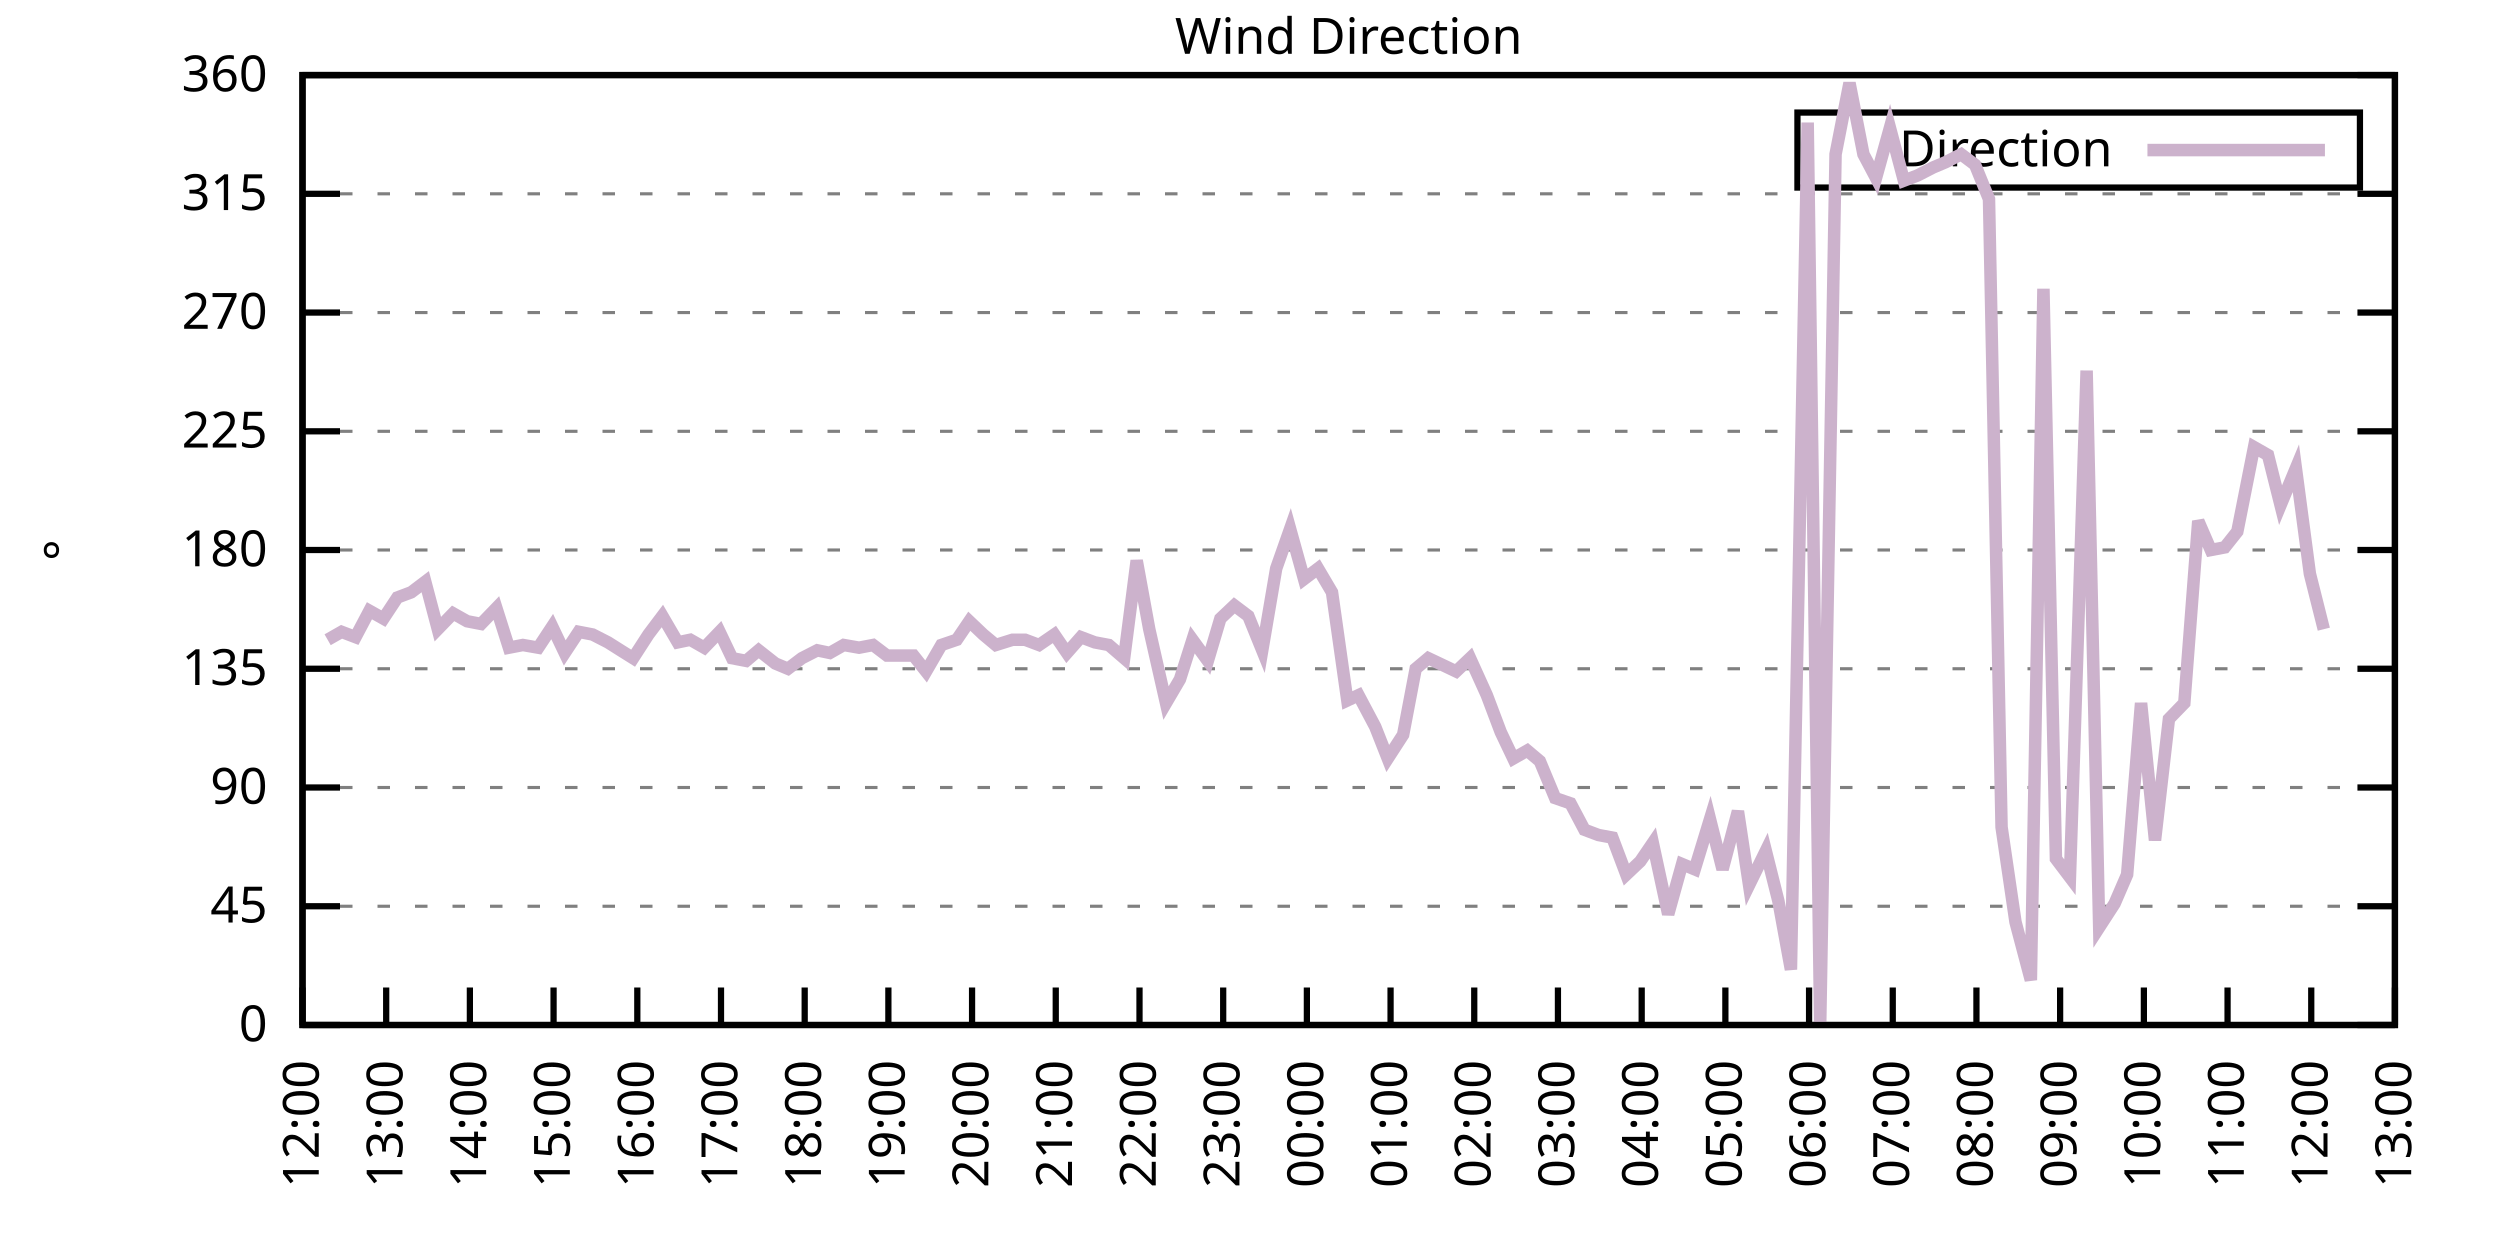
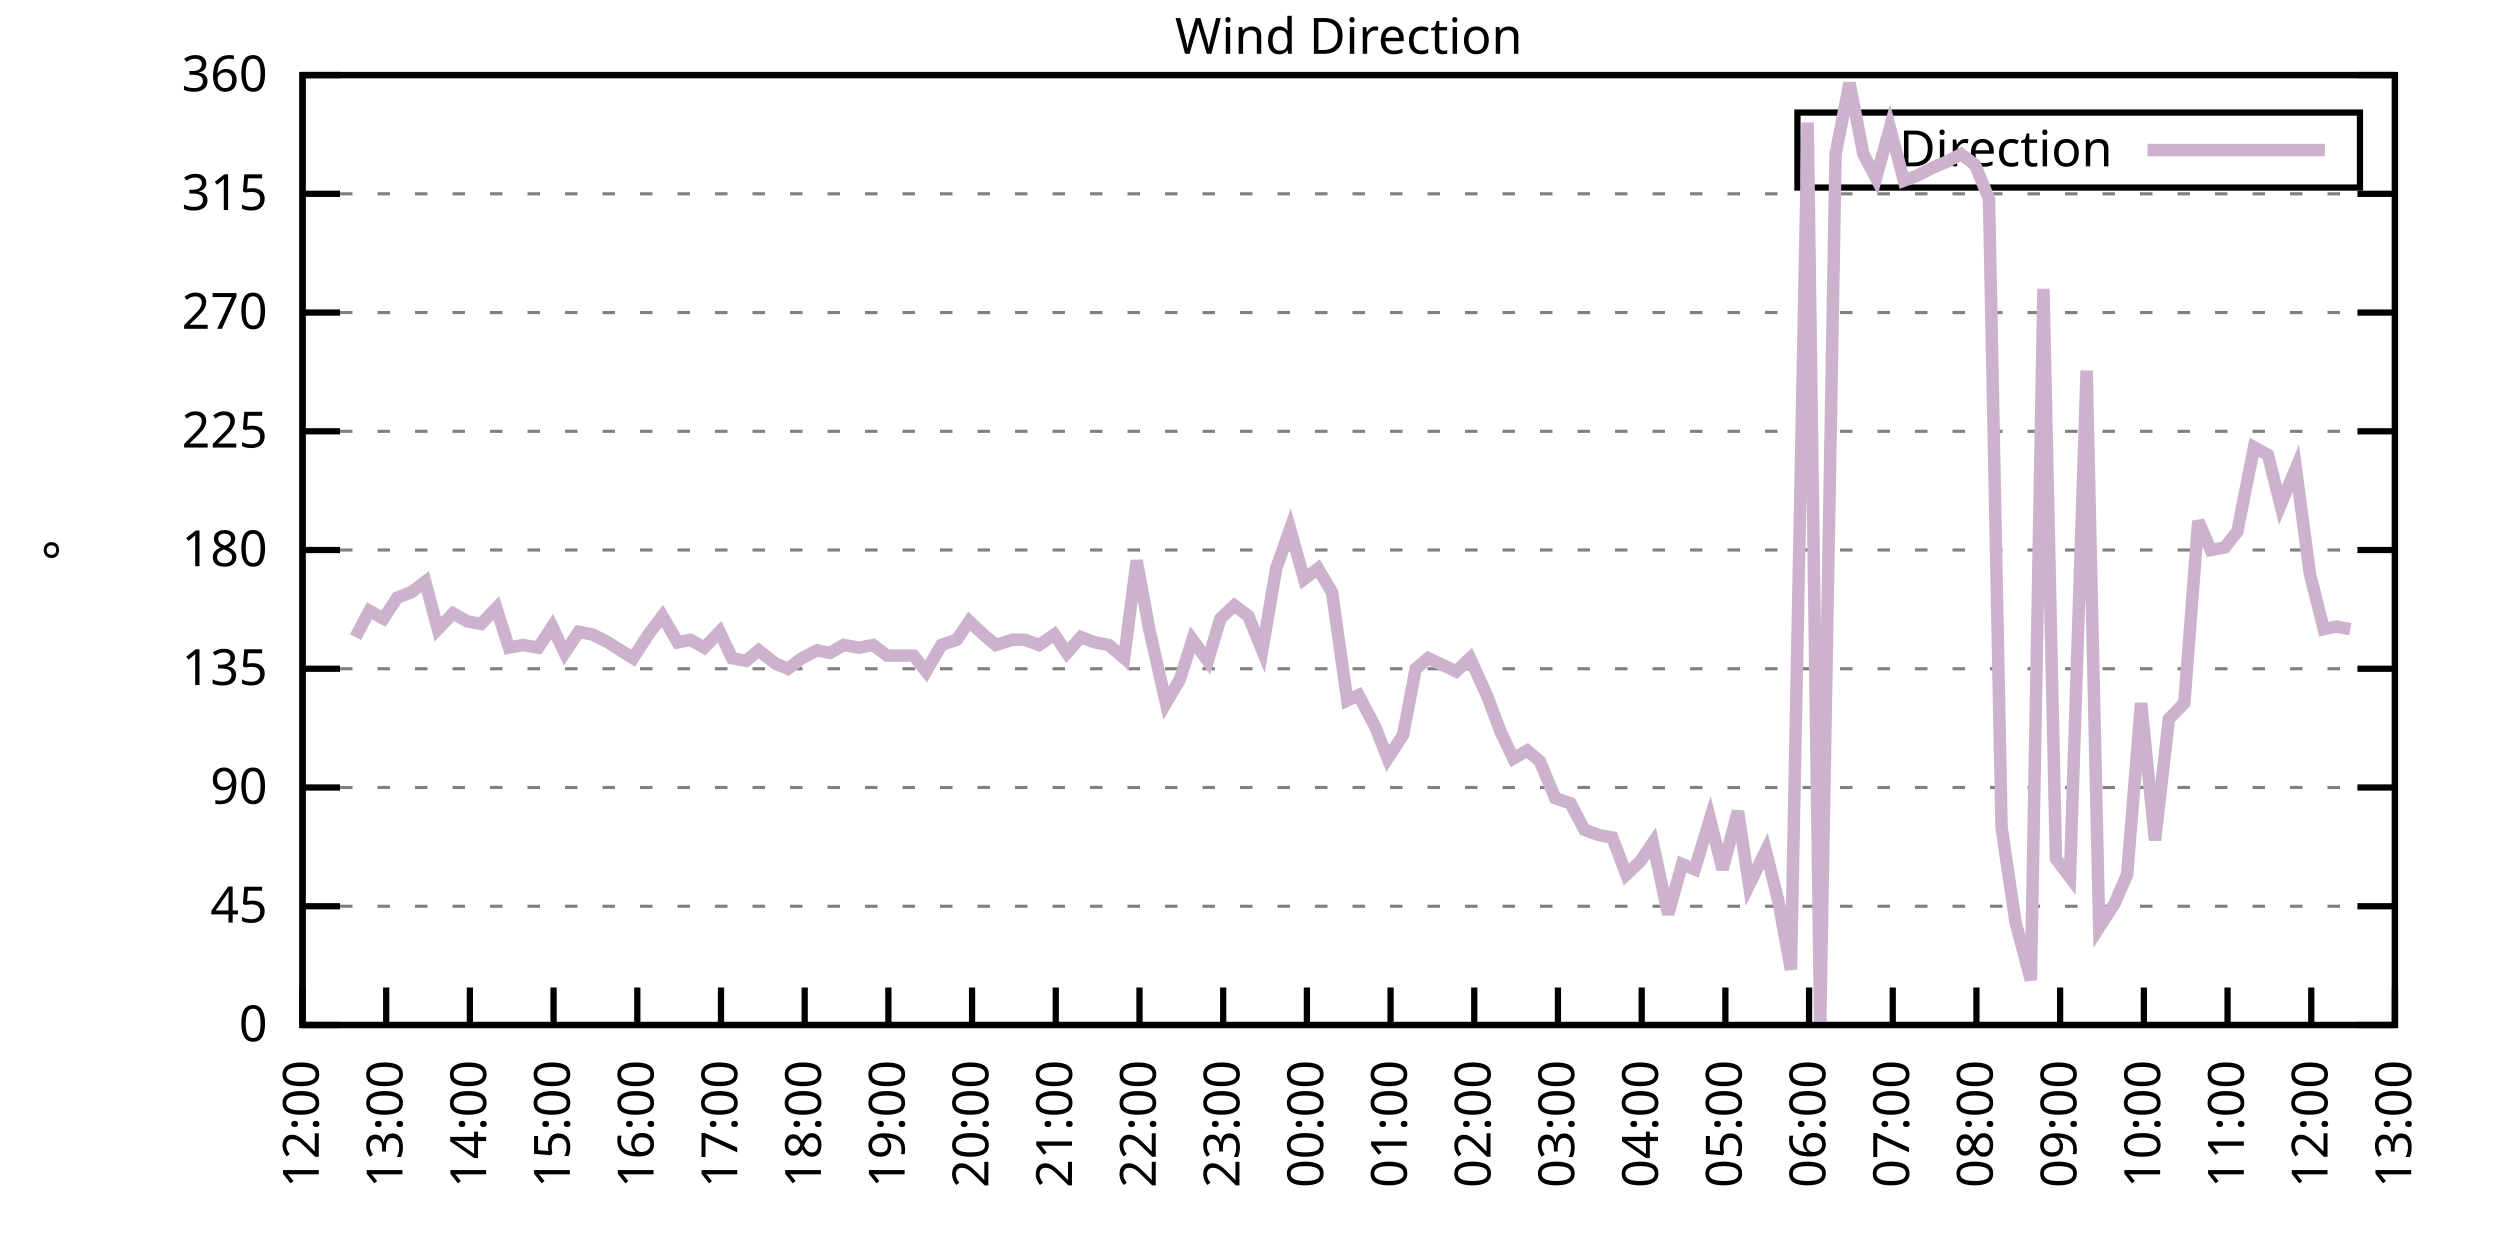
<svg xmlns="http://www.w3.org/2000/svg" xmlns:xlink="http://www.w3.org/1999/xlink" width="400" height="200" viewBox="0 0 400 200">
  <g id="gnuplot_canvas">
    <rect x="0" y="0" width="400" height="200" fill="none" />
    <defs>
      <circle id="gpDot" r="0.5" stroke-width="0.5" stroke="currentColor" />
      <path id="gpPt0" stroke-width="0.333" stroke="currentColor" d="M-1,0 h2 M0,-1 v2" />
      <path id="gpPt1" stroke-width="0.333" stroke="currentColor" d="M-1,-1 L1,1 M1,-1 L-1,1" />
      <path id="gpPt2" stroke-width="0.333" stroke="currentColor" d="M-1,0 L1,0 M0,-1 L0,1 M-1,-1 L1,1 M-1,1 L1,-1" />
      <rect id="gpPt3" stroke-width="0.333" stroke="currentColor" x="-1" y="-1" width="2" height="2" />
      <rect id="gpPt4" stroke-width="0.333" stroke="currentColor" fill="currentColor" x="-1" y="-1" width="2" height="2" />
      <circle id="gpPt5" stroke-width="0.333" stroke="currentColor" cx="0" cy="0" r="1" />
      <use xlink:href="#gpPt5" id="gpPt6" fill="currentColor" stroke="none" />
      <path id="gpPt7" stroke-width="0.333" stroke="currentColor" d="M0,-1.33 L-1.33,0.67 L1.33,0.67 z" />
      <use xlink:href="#gpPt7" id="gpPt8" fill="currentColor" stroke="none" />
      <use xlink:href="#gpPt7" id="gpPt9" stroke="currentColor" transform="rotate(180)" />
      <use xlink:href="#gpPt9" id="gpPt10" fill="currentColor" stroke="none" />
      <use xlink:href="#gpPt3" id="gpPt11" stroke="currentColor" transform="rotate(45)" />
      <use xlink:href="#gpPt11" id="gpPt12" fill="currentColor" stroke="none" />
      <path id="gpPt13" stroke-width="0.333" stroke="currentColor" d="M0,1.330 L1.265,0.411 L0.782,-1.067 L-0.782,-1.076 L-1.265,0.411 z" />
      <use xlink:href="#gpPt13" id="gpPt14" fill="currentColor" stroke="none" />
      <filter id="textbox" filterUnits="objectBoundingBox" x="0" y="0" height="1" width="1">
        <feFlood flood-color="white" flood-opacity="1" result="bgnd" />
        <feComposite in="SourceGraphic" in2="bgnd" operator="atop" />
      </filter>
      <filter id="greybox" filterUnits="objectBoundingBox" x="0" y="0" height="1" width="1">
        <feFlood flood-color="lightgrey" flood-opacity="1" result="grey" />
        <feComposite in="SourceGraphic" in2="grey" operator="atop" />
      </filter>
    </defs>
    <g fill="none" color="white" stroke="currentColor" stroke-width="1.00" stroke-linecap="butt" stroke-linejoin="miter">
</g>
    <g fill="none" color="black" stroke="currentColor" stroke-width="1.00" stroke-linecap="butt" stroke-linejoin="miter">
      <g stroke="none" shape-rendering="crispEdges">
        <polygon fill="rgb(255, 255, 255)" points="48.40,164.00 383.18,164.00 383.18,12.02 48.40,12.02 " />
      </g>
    </g>
    <g fill="none" color="black" stroke="currentColor" stroke-width="1.00" stroke-linecap="butt" stroke-linejoin="miter">
</g>
    <g fill="none" color="black" stroke="black" stroke-width="0.50" stroke-linecap="butt" stroke-linejoin="miter">
</g>
    <g fill="none" color="gray" stroke="currentColor" stroke-width="0.50" stroke-linecap="butt" stroke-linejoin="miter">
      <path stroke="gray" stroke-dasharray="2,4" class="gridline" d="M48.40,164.00 L383.19,164.00  " />
    </g>
    <g fill="none" color="gray" stroke="gray" stroke-width="1.00" stroke-linecap="butt" stroke-linejoin="miter">
</g>
    <g fill="none" color="black" stroke="currentColor" stroke-width="1.00" stroke-linecap="butt" stroke-linejoin="miter">
      <path stroke="black" d="M48.40,164.00 L54.40,164.00 M383.19,164.00 L377.19,164.00  " />
      <g transform="translate(42.80,166.60)" stroke="none" fill="black" font-family="Sans" font-size="8.00" text-anchor="end">
        <text>
          <tspan font-family="Sans"> 0</tspan>
        </text>
      </g>
    </g>
    <g fill="none" color="black" stroke="currentColor" stroke-width="1.00" stroke-linecap="butt" stroke-linejoin="miter">
</g>
    <g fill="none" color="black" stroke="black" stroke-width="0.50" stroke-linecap="butt" stroke-linejoin="miter">
</g>
    <g fill="none" color="gray" stroke="currentColor" stroke-width="0.50" stroke-linecap="butt" stroke-linejoin="miter">
      <path stroke="gray" stroke-dasharray="2,4" class="gridline" d="M48.40,145.00 L383.19,145.00  " />
    </g>
    <g fill="none" color="gray" stroke="gray" stroke-width="1.00" stroke-linecap="butt" stroke-linejoin="miter">
</g>
    <g fill="none" color="black" stroke="currentColor" stroke-width="1.00" stroke-linecap="butt" stroke-linejoin="miter">
      <path stroke="black" d="M48.40,145.00 L54.40,145.00 M383.19,145.00 L377.19,145.00  " />
      <g transform="translate(42.80,147.60)" stroke="none" fill="black" font-family="Sans" font-size="8.00" text-anchor="end">
        <text>
          <tspan font-family="Sans"> 45</tspan>
        </text>
      </g>
    </g>
    <g fill="none" color="black" stroke="currentColor" stroke-width="1.00" stroke-linecap="butt" stroke-linejoin="miter">
</g>
    <g fill="none" color="black" stroke="black" stroke-width="0.50" stroke-linecap="butt" stroke-linejoin="miter">
</g>
    <g fill="none" color="gray" stroke="currentColor" stroke-width="0.50" stroke-linecap="butt" stroke-linejoin="miter">
      <path stroke="gray" stroke-dasharray="2,4" class="gridline" d="M48.40,126.00 L383.19,126.00  " />
    </g>
    <g fill="none" color="gray" stroke="gray" stroke-width="1.00" stroke-linecap="butt" stroke-linejoin="miter">
</g>
    <g fill="none" color="black" stroke="currentColor" stroke-width="1.00" stroke-linecap="butt" stroke-linejoin="miter">
      <path stroke="black" d="M48.40,126.00 L54.40,126.00 M383.19,126.00 L377.19,126.00  " />
      <g transform="translate(42.80,128.60)" stroke="none" fill="black" font-family="Sans" font-size="8.00" text-anchor="end">
        <text>
          <tspan font-family="Sans"> 90</tspan>
        </text>
      </g>
    </g>
    <g fill="none" color="black" stroke="currentColor" stroke-width="1.00" stroke-linecap="butt" stroke-linejoin="miter">
</g>
    <g fill="none" color="black" stroke="black" stroke-width="0.50" stroke-linecap="butt" stroke-linejoin="miter">
</g>
    <g fill="none" color="gray" stroke="currentColor" stroke-width="0.50" stroke-linecap="butt" stroke-linejoin="miter">
      <path stroke="gray" stroke-dasharray="2,4" class="gridline" d="M48.40,107.00 L383.19,107.00  " />
    </g>
    <g fill="none" color="gray" stroke="gray" stroke-width="1.00" stroke-linecap="butt" stroke-linejoin="miter">
</g>
    <g fill="none" color="black" stroke="currentColor" stroke-width="1.00" stroke-linecap="butt" stroke-linejoin="miter">
      <path stroke="black" d="M48.40,107.00 L54.40,107.00 M383.19,107.00 L377.19,107.00  " />
      <g transform="translate(42.80,109.60)" stroke="none" fill="black" font-family="Sans" font-size="8.00" text-anchor="end">
        <text>
          <tspan font-family="Sans"> 135</tspan>
        </text>
      </g>
    </g>
    <g fill="none" color="black" stroke="currentColor" stroke-width="1.00" stroke-linecap="butt" stroke-linejoin="miter">
</g>
    <g fill="none" color="black" stroke="black" stroke-width="0.50" stroke-linecap="butt" stroke-linejoin="miter">
</g>
    <g fill="none" color="gray" stroke="currentColor" stroke-width="0.50" stroke-linecap="butt" stroke-linejoin="miter">
      <path stroke="gray" stroke-dasharray="2,4" class="gridline" d="M48.40,88.00 L383.19,88.00  " />
    </g>
    <g fill="none" color="gray" stroke="gray" stroke-width="1.00" stroke-linecap="butt" stroke-linejoin="miter">
</g>
    <g fill="none" color="black" stroke="currentColor" stroke-width="1.00" stroke-linecap="butt" stroke-linejoin="miter">
      <path stroke="black" d="M48.40,88.00 L54.40,88.00 M383.19,88.00 L377.19,88.00  " />
      <g transform="translate(42.80,90.60)" stroke="none" fill="black" font-family="Sans" font-size="8.00" text-anchor="end">
        <text>
          <tspan font-family="Sans"> 180</tspan>
        </text>
      </g>
    </g>
    <g fill="none" color="black" stroke="currentColor" stroke-width="1.00" stroke-linecap="butt" stroke-linejoin="miter">
</g>
    <g fill="none" color="black" stroke="black" stroke-width="0.50" stroke-linecap="butt" stroke-linejoin="miter">
</g>
    <g fill="none" color="gray" stroke="currentColor" stroke-width="0.50" stroke-linecap="butt" stroke-linejoin="miter">
      <path stroke="gray" stroke-dasharray="2,4" class="gridline" d="M48.40,69.01 L383.19,69.01  " />
    </g>
    <g fill="none" color="gray" stroke="gray" stroke-width="1.00" stroke-linecap="butt" stroke-linejoin="miter">
</g>
    <g fill="none" color="black" stroke="currentColor" stroke-width="1.00" stroke-linecap="butt" stroke-linejoin="miter">
      <path stroke="black" d="M48.40,69.01 L54.40,69.01 M383.19,69.01 L377.19,69.01  " />
      <g transform="translate(42.80,71.61)" stroke="none" fill="black" font-family="Sans" font-size="8.00" text-anchor="end">
        <text>
          <tspan font-family="Sans"> 225</tspan>
        </text>
      </g>
    </g>
    <g fill="none" color="black" stroke="currentColor" stroke-width="1.00" stroke-linecap="butt" stroke-linejoin="miter">
</g>
    <g fill="none" color="black" stroke="black" stroke-width="0.50" stroke-linecap="butt" stroke-linejoin="miter">
</g>
    <g fill="none" color="gray" stroke="currentColor" stroke-width="0.50" stroke-linecap="butt" stroke-linejoin="miter">
      <path stroke="gray" stroke-dasharray="2,4" class="gridline" d="M48.40,50.01 L383.19,50.01  " />
    </g>
    <g fill="none" color="gray" stroke="gray" stroke-width="1.00" stroke-linecap="butt" stroke-linejoin="miter">
</g>
    <g fill="none" color="black" stroke="currentColor" stroke-width="1.00" stroke-linecap="butt" stroke-linejoin="miter">
      <path stroke="black" d="M48.40,50.01 L54.40,50.01 M383.19,50.01 L377.19,50.01  " />
      <g transform="translate(42.80,52.61)" stroke="none" fill="black" font-family="Sans" font-size="8.00" text-anchor="end">
        <text>
          <tspan font-family="Sans"> 270</tspan>
        </text>
      </g>
    </g>
    <g fill="none" color="black" stroke="currentColor" stroke-width="1.00" stroke-linecap="butt" stroke-linejoin="miter">
</g>
    <g fill="none" color="black" stroke="black" stroke-width="0.50" stroke-linecap="butt" stroke-linejoin="miter">
</g>
    <g fill="none" color="gray" stroke="currentColor" stroke-width="0.50" stroke-linecap="butt" stroke-linejoin="miter">
      <path stroke="gray" stroke-dasharray="2,4" class="gridline" d="M48.40,31.01 L383.19,31.01  " />
    </g>
    <g fill="none" color="gray" stroke="gray" stroke-width="1.00" stroke-linecap="butt" stroke-linejoin="miter">
</g>
    <g fill="none" color="black" stroke="currentColor" stroke-width="1.00" stroke-linecap="butt" stroke-linejoin="miter">
      <path stroke="black" d="M48.40,31.01 L54.40,31.01 M383.19,31.01 L377.19,31.01  " />
      <g transform="translate(42.80,33.61)" stroke="none" fill="black" font-family="Sans" font-size="8.00" text-anchor="end">
        <text>
          <tspan font-family="Sans"> 315</tspan>
        </text>
      </g>
    </g>
    <g fill="none" color="black" stroke="currentColor" stroke-width="1.00" stroke-linecap="butt" stroke-linejoin="miter">
</g>
    <g fill="none" color="black" stroke="black" stroke-width="0.50" stroke-linecap="butt" stroke-linejoin="miter">
</g>
    <g fill="none" color="gray" stroke="currentColor" stroke-width="0.50" stroke-linecap="butt" stroke-linejoin="miter">
      <path stroke="gray" stroke-dasharray="2,4" class="gridline" d="M48.40,12.01 L383.19,12.01  " />
    </g>
    <g fill="none" color="gray" stroke="gray" stroke-width="1.00" stroke-linecap="butt" stroke-linejoin="miter">
</g>
    <g fill="none" color="black" stroke="currentColor" stroke-width="1.00" stroke-linecap="butt" stroke-linejoin="miter">
      <path stroke="black" d="M48.40,12.01 L54.40,12.01 M383.19,12.01 L377.19,12.01  " />
      <g transform="translate(42.80,14.61)" stroke="none" fill="black" font-family="Sans" font-size="8.00" text-anchor="end">
        <text>
          <tspan font-family="Sans"> 360</tspan>
        </text>
      </g>
    </g>
    <g fill="none" color="black" stroke="currentColor" stroke-width="1.00" stroke-linecap="butt" stroke-linejoin="miter">
      <path stroke="black" d="M48.40,164.00 L48.40,158.00  " />
      <g transform="translate(51.00,169.60) rotate(270.00)" stroke="none" fill="black" font-family="Sans" font-size="8.00" text-anchor="end">
        <text>
          <tspan font-family="Sans">12:00</tspan>
        </text>
      </g>
    </g>
    <g fill="none" color="black" stroke="currentColor" stroke-width="1.00" stroke-linecap="butt" stroke-linejoin="miter">
      <path stroke="black" d="M61.79,164.00 L61.79,158.00  " />
      <g transform="translate(64.39,169.60) rotate(270.00)" stroke="none" fill="black" font-family="Sans" font-size="8.00" text-anchor="end">
        <text>
          <tspan font-family="Sans">13:00</tspan>
        </text>
      </g>
    </g>
    <g fill="none" color="black" stroke="currentColor" stroke-width="1.00" stroke-linecap="butt" stroke-linejoin="miter">
      <path stroke="black" d="M75.18,164.00 L75.18,158.00  " />
      <g transform="translate(77.78,169.60) rotate(270.00)" stroke="none" fill="black" font-family="Sans" font-size="8.00" text-anchor="end">
        <text>
          <tspan font-family="Sans">14:00</tspan>
        </text>
      </g>
    </g>
    <g fill="none" color="black" stroke="currentColor" stroke-width="1.00" stroke-linecap="butt" stroke-linejoin="miter">
      <path stroke="black" d="M88.57,164.00 L88.57,158.00  " />
      <g transform="translate(91.17,169.60) rotate(270.00)" stroke="none" fill="black" font-family="Sans" font-size="8.00" text-anchor="end">
        <text>
          <tspan font-family="Sans">15:00</tspan>
        </text>
      </g>
    </g>
    <g fill="none" color="black" stroke="currentColor" stroke-width="1.00" stroke-linecap="butt" stroke-linejoin="miter">
      <path stroke="black" d="M101.97,164.00 L101.97,158.00  " />
      <g transform="translate(104.57,169.60) rotate(270.00)" stroke="none" fill="black" font-family="Sans" font-size="8.00" text-anchor="end">
        <text>
          <tspan font-family="Sans">16:00</tspan>
        </text>
      </g>
    </g>
    <g fill="none" color="black" stroke="currentColor" stroke-width="1.00" stroke-linecap="butt" stroke-linejoin="miter">
      <path stroke="black" d="M115.36,164.00 L115.36,158.00  " />
      <g transform="translate(117.96,169.60) rotate(270.00)" stroke="none" fill="black" font-family="Sans" font-size="8.00" text-anchor="end">
        <text>
          <tspan font-family="Sans">17:00</tspan>
        </text>
      </g>
    </g>
    <g fill="none" color="black" stroke="currentColor" stroke-width="1.00" stroke-linecap="butt" stroke-linejoin="miter">
      <path stroke="black" d="M128.75,164.00 L128.75,158.00  " />
      <g transform="translate(131.35,169.60) rotate(270.00)" stroke="none" fill="black" font-family="Sans" font-size="8.00" text-anchor="end">
        <text>
          <tspan font-family="Sans">18:00</tspan>
        </text>
      </g>
    </g>
    <g fill="none" color="black" stroke="currentColor" stroke-width="1.00" stroke-linecap="butt" stroke-linejoin="miter">
      <path stroke="black" d="M142.14,164.00 L142.14,158.00  " />
      <g transform="translate(144.74,169.60) rotate(270.00)" stroke="none" fill="black" font-family="Sans" font-size="8.00" text-anchor="end">
        <text>
          <tspan font-family="Sans">19:00</tspan>
        </text>
      </g>
    </g>
    <g fill="none" color="black" stroke="currentColor" stroke-width="1.00" stroke-linecap="butt" stroke-linejoin="miter">
      <path stroke="black" d="M155.53,164.00 L155.53,158.00  " />
      <g transform="translate(158.13,169.60) rotate(270.00)" stroke="none" fill="black" font-family="Sans" font-size="8.00" text-anchor="end">
        <text>
          <tspan font-family="Sans">20:00</tspan>
        </text>
      </g>
    </g>
    <g fill="none" color="black" stroke="currentColor" stroke-width="1.00" stroke-linecap="butt" stroke-linejoin="miter">
      <path stroke="black" d="M168.92,164.00 L168.92,158.00  " />
      <g transform="translate(171.52,169.60) rotate(270.00)" stroke="none" fill="black" font-family="Sans" font-size="8.00" text-anchor="end">
        <text>
          <tspan font-family="Sans">21:00</tspan>
        </text>
      </g>
    </g>
    <g fill="none" color="black" stroke="currentColor" stroke-width="1.00" stroke-linecap="butt" stroke-linejoin="miter">
      <path stroke="black" d="M182.32,164.00 L182.32,158.00  " />
      <g transform="translate(184.92,169.60) rotate(270.00)" stroke="none" fill="black" font-family="Sans" font-size="8.00" text-anchor="end">
        <text>
          <tspan font-family="Sans">22:00</tspan>
        </text>
      </g>
    </g>
    <g fill="none" color="black" stroke="currentColor" stroke-width="1.00" stroke-linecap="butt" stroke-linejoin="miter">
      <path stroke="black" d="M195.71,164.00 L195.71,158.00  " />
      <g transform="translate(198.31,169.60) rotate(270.00)" stroke="none" fill="black" font-family="Sans" font-size="8.00" text-anchor="end">
        <text>
          <tspan font-family="Sans">23:00</tspan>
        </text>
      </g>
    </g>
    <g fill="none" color="black" stroke="currentColor" stroke-width="1.00" stroke-linecap="butt" stroke-linejoin="miter">
      <path stroke="black" d="M209.10,164.00 L209.10,158.00  " />
      <g transform="translate(211.70,169.60) rotate(270.00)" stroke="none" fill="black" font-family="Sans" font-size="8.00" text-anchor="end">
        <text>
          <tspan font-family="Sans">00:00</tspan>
        </text>
      </g>
    </g>
    <g fill="none" color="black" stroke="currentColor" stroke-width="1.00" stroke-linecap="butt" stroke-linejoin="miter">
      <path stroke="black" d="M222.49,164.00 L222.49,158.00  " />
      <g transform="translate(225.09,169.60) rotate(270.00)" stroke="none" fill="black" font-family="Sans" font-size="8.00" text-anchor="end">
        <text>
          <tspan font-family="Sans">01:00</tspan>
        </text>
      </g>
    </g>
    <g fill="none" color="black" stroke="currentColor" stroke-width="1.00" stroke-linecap="butt" stroke-linejoin="miter">
      <path stroke="black" d="M235.88,164.00 L235.88,158.00  " />
      <g transform="translate(238.48,169.60) rotate(270.00)" stroke="none" fill="black" font-family="Sans" font-size="8.00" text-anchor="end">
        <text>
          <tspan font-family="Sans">02:00</tspan>
        </text>
      </g>
    </g>
    <g fill="none" color="black" stroke="currentColor" stroke-width="1.00" stroke-linecap="butt" stroke-linejoin="miter">
      <path stroke="black" d="M249.27,164.00 L249.27,158.00  " />
      <g transform="translate(251.87,169.60) rotate(270.00)" stroke="none" fill="black" font-family="Sans" font-size="8.00" text-anchor="end">
        <text>
          <tspan font-family="Sans">03:00</tspan>
        </text>
      </g>
    </g>
    <g fill="none" color="black" stroke="currentColor" stroke-width="1.00" stroke-linecap="butt" stroke-linejoin="miter">
      <path stroke="black" d="M262.67,164.00 L262.67,158.00  " />
      <g transform="translate(265.27,169.60) rotate(270.00)" stroke="none" fill="black" font-family="Sans" font-size="8.00" text-anchor="end">
        <text>
          <tspan font-family="Sans">04:00</tspan>
        </text>
      </g>
    </g>
    <g fill="none" color="black" stroke="currentColor" stroke-width="1.00" stroke-linecap="butt" stroke-linejoin="miter">
      <path stroke="black" d="M276.06,164.00 L276.06,158.00  " />
      <g transform="translate(278.66,169.60) rotate(270.00)" stroke="none" fill="black" font-family="Sans" font-size="8.00" text-anchor="end">
        <text>
          <tspan font-family="Sans">05:00</tspan>
        </text>
      </g>
    </g>
    <g fill="none" color="black" stroke="currentColor" stroke-width="1.00" stroke-linecap="butt" stroke-linejoin="miter">
      <path stroke="black" d="M289.45,164.00 L289.45,158.00  " />
      <g transform="translate(292.05,169.60) rotate(270.00)" stroke="none" fill="black" font-family="Sans" font-size="8.00" text-anchor="end">
        <text>
          <tspan font-family="Sans">06:00</tspan>
        </text>
      </g>
    </g>
    <g fill="none" color="black" stroke="currentColor" stroke-width="1.00" stroke-linecap="butt" stroke-linejoin="miter">
      <path stroke="black" d="M302.84,164.00 L302.84,158.00  " />
      <g transform="translate(305.44,169.60) rotate(270.00)" stroke="none" fill="black" font-family="Sans" font-size="8.00" text-anchor="end">
        <text>
          <tspan font-family="Sans">07:00</tspan>
        </text>
      </g>
    </g>
    <g fill="none" color="black" stroke="currentColor" stroke-width="1.00" stroke-linecap="butt" stroke-linejoin="miter">
      <path stroke="black" d="M316.23,164.00 L316.23,158.00  " />
      <g transform="translate(318.83,169.60) rotate(270.00)" stroke="none" fill="black" font-family="Sans" font-size="8.00" text-anchor="end">
        <text>
          <tspan font-family="Sans">08:00</tspan>
        </text>
      </g>
    </g>
    <g fill="none" color="black" stroke="currentColor" stroke-width="1.00" stroke-linecap="butt" stroke-linejoin="miter">
      <path stroke="black" d="M329.62,164.00 L329.62,158.00  " />
      <g transform="translate(332.22,169.60) rotate(270.00)" stroke="none" fill="black" font-family="Sans" font-size="8.00" text-anchor="end">
        <text>
          <tspan font-family="Sans">09:00</tspan>
        </text>
      </g>
    </g>
    <g fill="none" color="black" stroke="currentColor" stroke-width="1.00" stroke-linecap="butt" stroke-linejoin="miter">
      <path stroke="black" d="M343.02,164.00 L343.02,158.00  " />
      <g transform="translate(345.62,169.60) rotate(270.00)" stroke="none" fill="black" font-family="Sans" font-size="8.00" text-anchor="end">
        <text>
          <tspan font-family="Sans">10:00</tspan>
        </text>
      </g>
    </g>
    <g fill="none" color="black" stroke="currentColor" stroke-width="1.00" stroke-linecap="butt" stroke-linejoin="miter">
      <path stroke="black" d="M356.41,164.00 L356.41,158.00  " />
      <g transform="translate(359.01,169.60) rotate(270.00)" stroke="none" fill="black" font-family="Sans" font-size="8.00" text-anchor="end">
        <text>
          <tspan font-family="Sans">11:00</tspan>
        </text>
      </g>
    </g>
    <g fill="none" color="black" stroke="currentColor" stroke-width="1.00" stroke-linecap="butt" stroke-linejoin="miter">
      <path stroke="black" d="M369.80,164.00 L369.80,158.00  " />
      <g transform="translate(372.40,169.60) rotate(270.00)" stroke="none" fill="black" font-family="Sans" font-size="8.00" text-anchor="end">
        <text>
          <tspan font-family="Sans">12:00</tspan>
        </text>
      </g>
    </g>
    <g fill="none" color="black" stroke="currentColor" stroke-width="1.00" stroke-linecap="butt" stroke-linejoin="miter">
      <path stroke="black" d="M383.19,164.00 L383.19,158.00  " />
      <g transform="translate(385.79,169.60) rotate(270.00)" stroke="none" fill="black" font-family="Sans" font-size="8.00" text-anchor="end">
        <text>
          <tspan font-family="Sans">13:00</tspan>
        </text>
      </g>
    </g>
    <g fill="none" color="black" stroke="currentColor" stroke-width="1.00" stroke-linecap="butt" stroke-linejoin="miter">
</g>
    <g fill="none" color="black" stroke="currentColor" stroke-width="1.00" stroke-linecap="butt" stroke-linejoin="miter">
      <path stroke="black" d="M48.40,12.01 L48.40,164.00 L383.19,164.00 L383.19,12.01 L48.40,12.01 Z  " />
    </g>
    <g fill="none" color="black" stroke="currentColor" stroke-width="1.00" stroke-linecap="butt" stroke-linejoin="miter">
</g>
    <g fill="none" color="black" stroke="currentColor" stroke-width="1.00" stroke-linecap="butt" stroke-linejoin="miter">
      <path stroke="black" d="M287.59,30.01 L287.59,18.01 L377.59,18.01 L377.59,30.01 L287.59,30.01 Z  " />
    </g>
    <g id="Wind_direction_plot_1">
      <g fill="none" color="white" stroke="black" stroke-width="2.00" stroke-linecap="butt" stroke-linejoin="miter">
</g>
      <g fill="none" color="black" stroke="currentColor" stroke-width="2.00" stroke-linecap="butt" stroke-linejoin="miter">
        <g transform="translate(337.99,26.61)" stroke="none" fill="black" font-family="Sans" font-size="8.00" text-anchor="end">
          <text>
            <tspan font-family="Sans">Direction</tspan>
          </text>
        </g>
      </g>
      <g fill="none" color="black" stroke="currentColor" stroke-width="2.00" stroke-linecap="butt" stroke-linejoin="miter">
-         <path stroke="rgb(204, 178, 204)" d="M343.59,24.01 L371.99,24.01 M52.42,102.36 L54.65,101.09 L56.88,101.94 L59.11,97.72 L61.35,98.98 L63.58,95.60   L65.81,94.76 L68.04,93.07 L70.05,100.67 L72.50,98.14 L74.74,99.40 L76.97,99.83 L79.42,97.29 L81.43,103.63   L83.66,103.20 L86.12,103.63 L88.35,100.25 L90.36,104.47 L92.59,101.09 L94.82,101.52 L97.28,102.78 L99.29,104.05   L101.30,105.31 L103.75,101.52 L105.98,98.56 L108.44,102.78 L110.45,102.36 L112.68,103.63 L115.13,101.09 L117.14,105.31   L119.38,105.74 L121.38,104.05 L124.06,106.16 L126.07,107.00 L128.30,105.31 L130.76,104.05 L132.77,104.47 L135.00,103.20   L137.45,103.63 L139.69,103.20 L141.92,104.89 L146.16,104.89 L148.17,107.43 L150.62,103.20 L153.08,102.36 L155.09,99.40   L157.32,101.52 L159.33,103.20 L162.01,102.36 L164.01,102.36 L166.25,103.20 L168.70,101.52 L170.71,104.47 L172.94,101.94   L175.17,102.78 L177.41,103.20 L179.86,105.31 L181.87,89.69 L183.88,100.67 L186.56,112.49 L188.79,108.69 L190.80,102.36   L193.25,105.74 L195.26,98.98 L197.49,96.87 L199.73,98.56 L201.96,104.05 L204.19,90.96 L206.42,84.63 L208.65,92.65   L210.88,90.96 L213.12,94.76 L215.57,112.07 L217.36,111.23 L220.04,116.29 L222.04,121.36 L224.50,117.56 L226.51,107.00   L228.52,105.31 L231.20,106.58 L232.98,107.43 L235.21,105.31 L237.89,111.23 L240.12,117.14 L242.13,121.36 L244.36,120.09   L246.37,121.78 L248.83,127.69 L251.28,128.54 L253.51,132.76 L255.75,133.60 L257.98,134.02 L260.21,139.93 L262.44,137.82   L264.45,134.87 L266.91,146.27 L269.14,138.25 L271.15,139.09 L273.60,131.07 L275.61,139.09 L278.07,129.80 L279.85,141.62   L282.53,136.14 L284.54,144.16 L286.55,155.13 L289.23,19.61 L291.23,164.00 L293.69,24.68 L295.92,13.28 L298.15,24.68   L300.16,28.48 L302.39,20.45 L304.63,28.90 L306.86,28.05 L309.31,26.79 L311.32,25.94 L313.78,24.68 L316.01,26.36   L318.24,31.85 L320.25,132.34 L322.48,147.53 L324.94,156.82 L326.95,46.21 L328.95,137.40 L331.19,140.36 L333.86,59.30   L335.87,148.38 L338.33,144.58 L340.34,139.93 L342.57,112.49 L344.80,134.45 L347.03,115.03 L349.49,112.49 L351.72,83.36   L353.73,88.00 L355.96,87.58 L357.97,85.05 L360.65,71.54 L362.88,72.81 L364.89,80.83 L367.34,74.92 L369.58,91.80   L371.81,100.67  " />
+         <path stroke="rgb(204, 178, 204)" d="M343.59,24.01 L371.99,24.01 M56.88,101.94 L59.11,97.72 L61.35,98.98 L63.58,95.60 L65.81,94.76 L68.04,93.07   L70.05,100.67 L72.50,98.14 L74.74,99.40 L76.97,99.83 L79.42,97.29 L81.43,103.63 L83.66,103.20 L86.12,103.63   L88.35,100.25 L90.36,104.47 L92.59,101.09 L94.82,101.52 L97.28,102.78 L99.29,104.05 L101.30,105.31 L103.75,101.52   L105.98,98.56 L108.44,102.78 L110.45,102.36 L112.68,103.63 L115.13,101.09 L117.14,105.31 L119.38,105.74 L121.38,104.05   L124.06,106.16 L126.07,107.00 L128.30,105.31 L130.76,104.05 L132.77,104.47 L135.00,103.20 L137.45,103.63 L139.69,103.20   L141.92,104.89 L146.16,104.89 L148.17,107.43 L150.62,103.20 L153.08,102.36 L155.09,99.40 L157.32,101.52 L159.33,103.20   L162.01,102.36 L164.01,102.36 L166.25,103.20 L168.70,101.52 L170.71,104.47 L172.94,101.94 L175.17,102.78 L177.41,103.20   L179.86,105.31 L181.87,89.69 L183.88,100.67 L186.56,112.49 L188.79,108.69 L190.80,102.36 L193.25,105.74 L195.26,98.98   L197.49,96.87 L199.73,98.56 L201.96,104.05 L204.19,90.96 L206.42,84.63 L208.65,92.65 L210.88,90.96 L213.12,94.76   L215.57,112.07 L217.36,111.23 L220.04,116.29 L222.04,121.36 L224.50,117.56 L226.51,107.00 L228.52,105.31 L231.20,106.58   L232.98,107.43 L235.21,105.31 L237.89,111.23 L240.12,117.14 L242.13,121.36 L244.36,120.09 L246.37,121.78 L248.83,127.69   L251.28,128.54 L253.51,132.76 L255.75,133.60 L257.98,134.02 L260.21,139.93 L262.44,137.82 L264.45,134.87 L266.91,146.27   L269.14,138.25 L271.15,139.09 L273.60,131.07 L275.61,139.09 L278.07,129.80 L279.85,141.62 L282.53,136.14 L284.54,144.16   L286.55,155.13 L289.23,19.61 L291.23,164.00 L293.69,24.68 L295.92,13.28 L298.15,24.68 L300.16,28.48 L302.39,20.45   L304.63,28.90 L306.86,28.05 L309.31,26.79 L311.32,25.94 L313.78,24.68 L316.01,26.36 L318.24,31.85 L320.25,132.34   L322.48,147.53 L324.94,156.82 L326.95,46.21 L328.95,137.40 L331.19,140.36 L333.86,59.30 L335.87,148.38 L338.33,144.58   L340.34,139.93 L342.57,112.49 L344.80,134.45 L347.03,115.03 L349.49,112.49 L351.72,83.36 L353.73,88.00 L355.96,87.58   L357.97,85.05 L360.65,71.54 L362.88,72.81 L364.89,80.83 L367.34,74.92 L369.58,91.80 L371.81,100.67 L373.82,100.25   L376.05,100.67  " />
      </g>
    </g>
    <g fill="none" color="black" stroke="currentColor" stroke-width="2.00" stroke-linecap="butt" stroke-linejoin="miter">
</g>
    <g fill="none" color="black" stroke="black" stroke-width="1.00" stroke-linecap="butt" stroke-linejoin="miter">
</g>
    <g fill="none" color="black" stroke="currentColor" stroke-width="1.00" stroke-linecap="butt" stroke-linejoin="miter">
      <path stroke="black" d="M48.40,12.01 L48.40,164.00 L383.19,164.00 L383.19,12.01 L48.40,12.01 Z  " />
      <g transform="translate(12.80,88.01) rotate(270.00)" stroke="none" fill="black" font-family="Sans" font-size="8.00" text-anchor="middle">
        <text>
          <tspan font-family="Sans">°</tspan>
        </text>
      </g>
    </g>
    <g fill="none" color="black" stroke="currentColor" stroke-width="1.00" stroke-linecap="butt" stroke-linejoin="miter">
</g>
    <g fill="none" color="black" stroke="currentColor" stroke-width="1.00" stroke-linecap="butt" stroke-linejoin="miter">
      <g transform="translate(215.79,8.61)" stroke="none" fill="black" font-family="Sans" font-size="8.00" text-anchor="middle">
        <text>
          <tspan font-family="Sans">Wind Direction</tspan>
        </text>
      </g>
    </g>
    <g fill="none" color="black" stroke="currentColor" stroke-width="1.00" stroke-linecap="butt" stroke-linejoin="miter">
</g>
  </g>
</svg>
